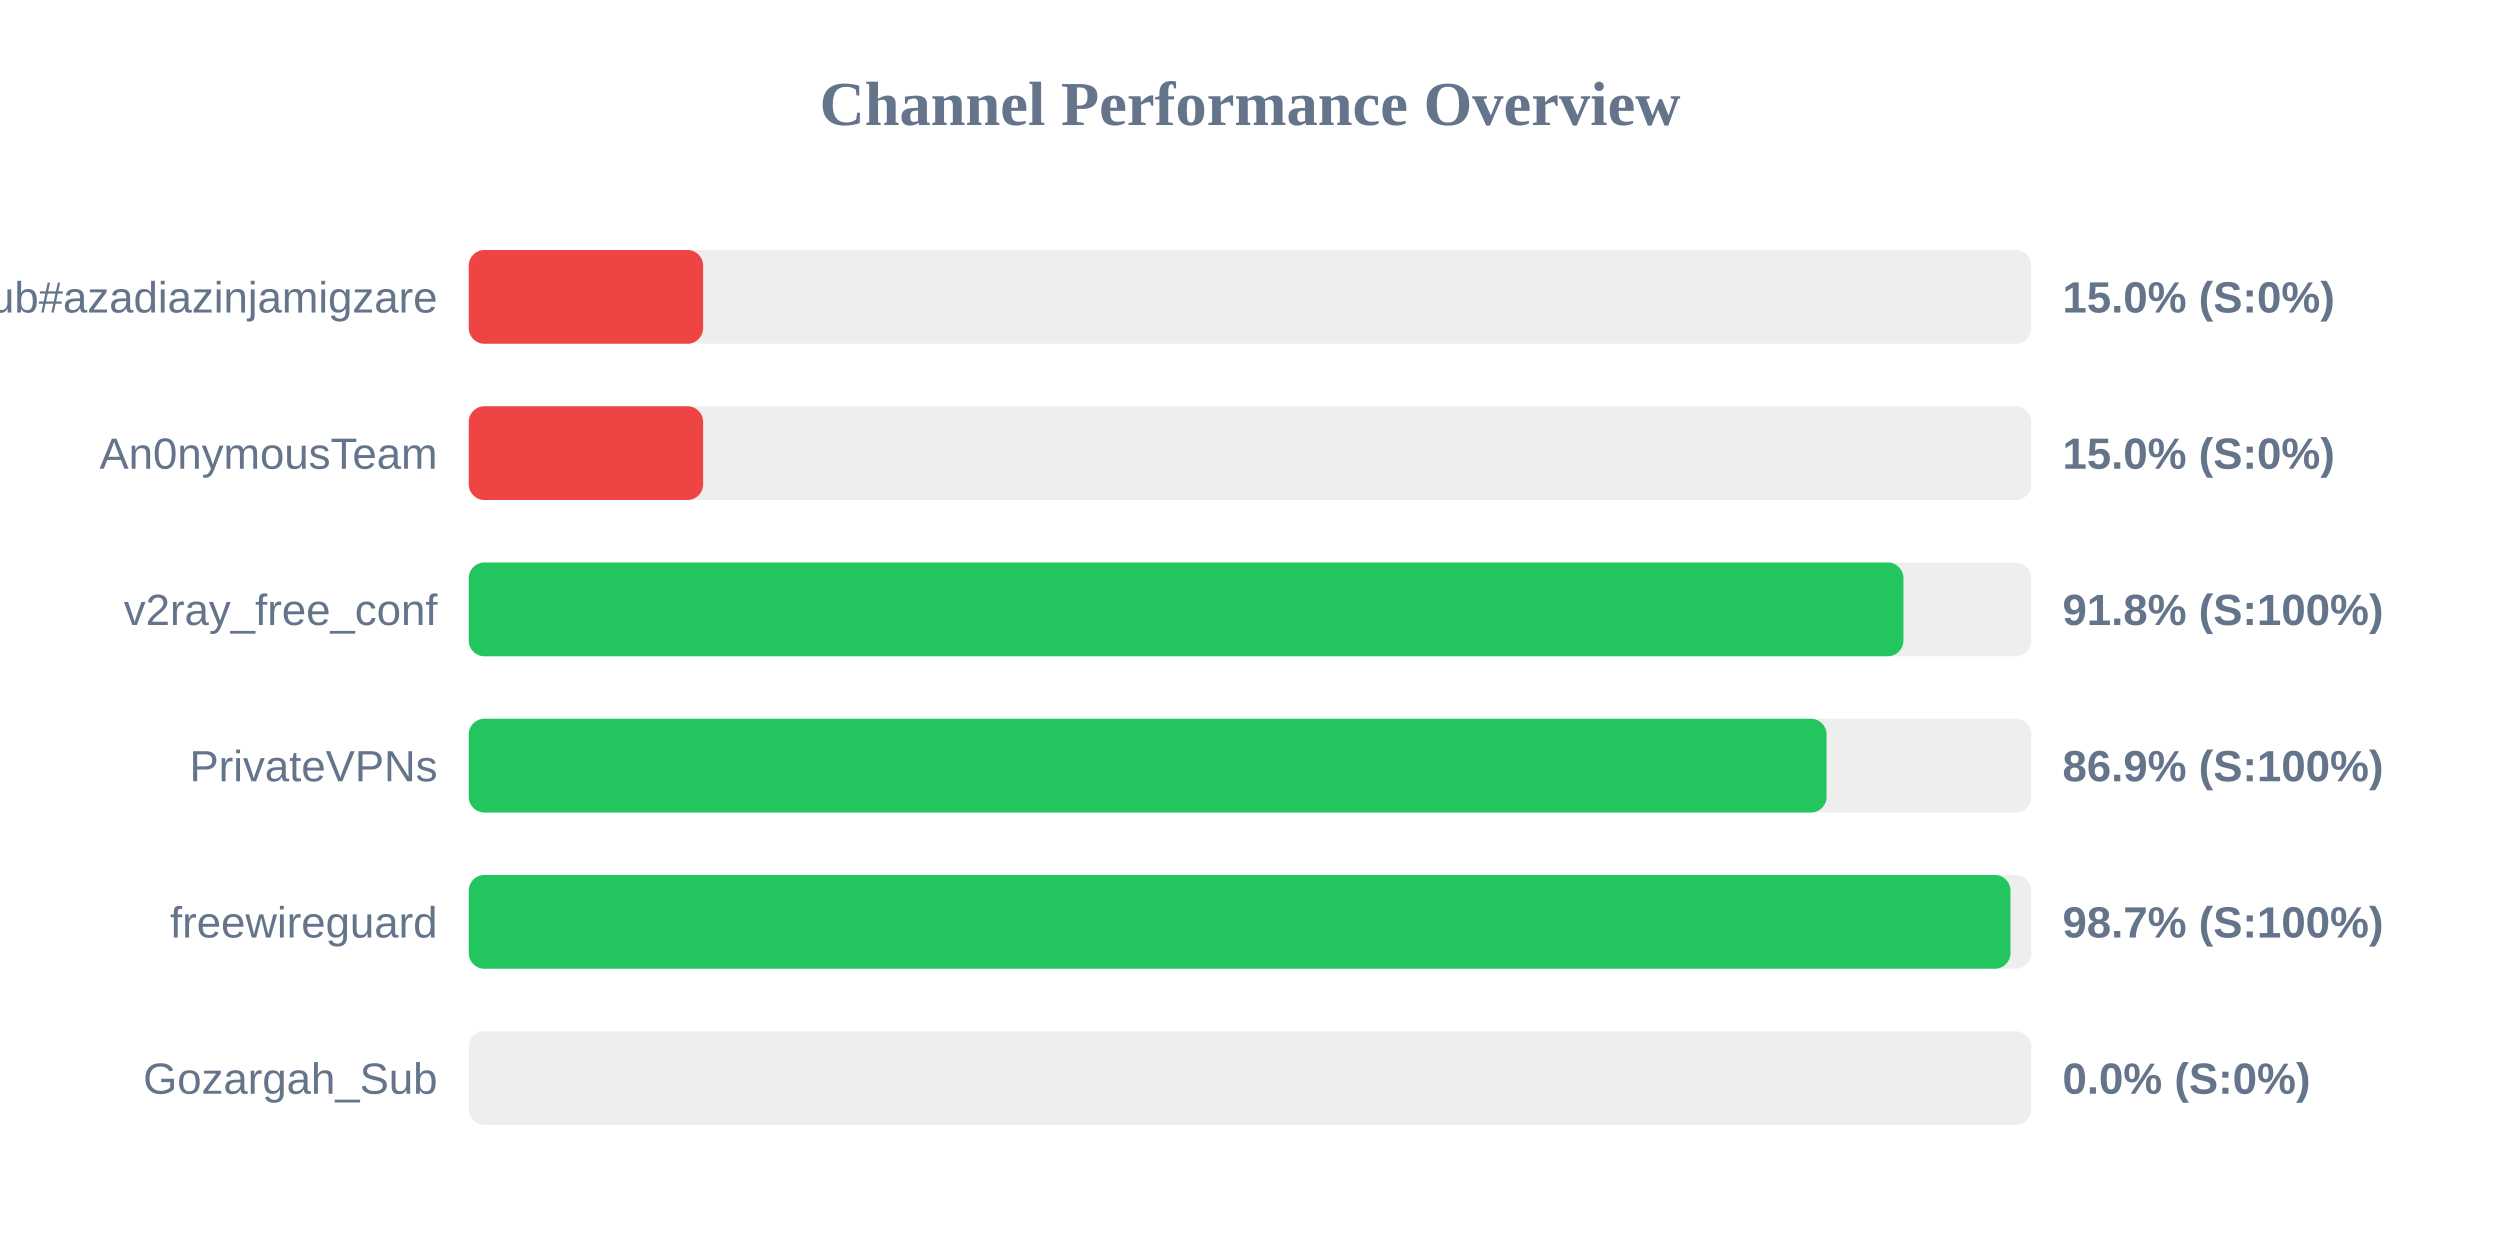
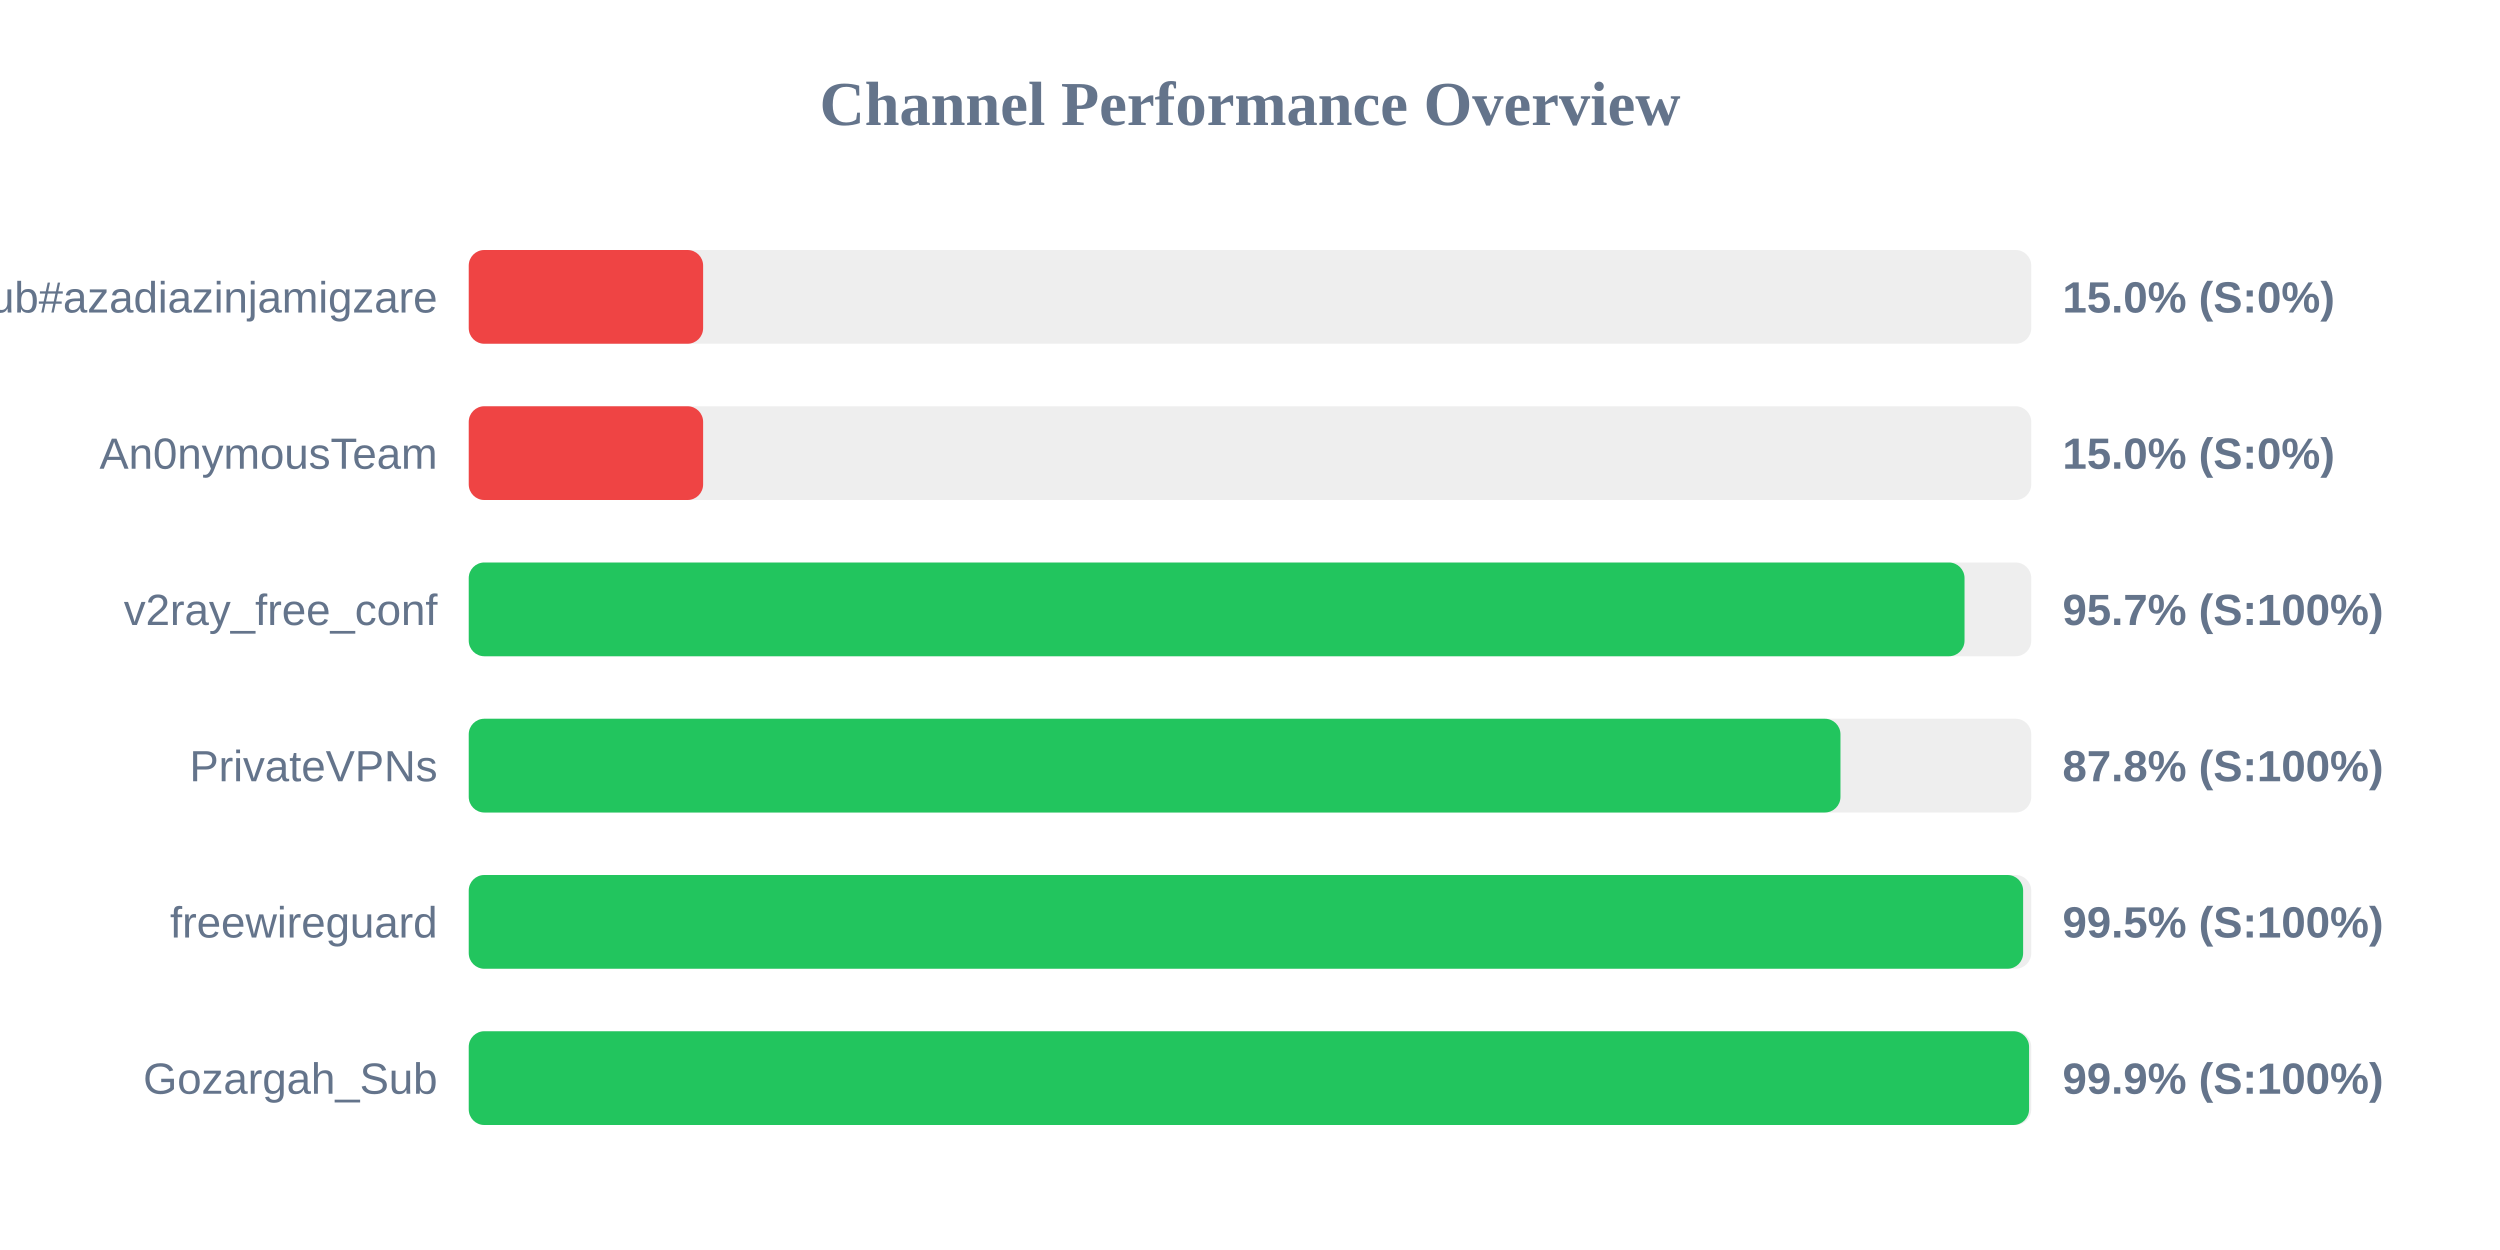
<svg xmlns="http://www.w3.org/2000/svg" width="800" height="400" version="1.1">
  <style>
        .row { font: 14px Arial; fill: #64748b; }
        .score { font: bold 14px Arial; fill: #64748b; }
    </style>
  <text x="400" y="40" text-anchor="middle" font-size="20px" font-weight="bold" fill="#64748b">Channel Performance Overview</text>
  <rect x="150" y="80" width="500" height="30" fill="#eee" rx="5" />
  <rect x="150" y="80" width="75.0" height="30" fill="#ef4444" rx="5" />
  <text x="140" y="100" text-anchor="end" class="row">Sub#azadiazinjamigzare</text>
  <text x="660" y="100" text-anchor="start" class="score">15.0% (S:0%)</text>
  <rect x="150" y="130" width="500" height="30" fill="#eee" rx="5" />
  <rect x="150" y="130" width="75.0" height="30" fill="#ef4444" rx="5" />
  <text x="140" y="150" text-anchor="end" class="row">An0nymousTeam</text>
  <text x="660" y="150" text-anchor="start" class="score">15.0% (S:0%)</text>
  <rect x="150" y="180" width="500" height="30" fill="#eee" rx="5" />
-   <rect x="150" y="180" width="459.1" height="30" fill="#22c55e" rx="5" />
+   <rect x="150" y="180" width="478.65" height="30" fill="#22c55e" rx="5" />
  <text x="140" y="200" text-anchor="end" class="row">v2ray_free_conf</text>
-   <text x="660" y="200" text-anchor="start" class="score">91.8% (S:100%)</text>
+   <text x="660" y="200" text-anchor="start" class="score">95.7% (S:100%)</text>
  <rect x="150" y="230" width="500" height="30" fill="#eee" rx="5" />
-   <rect x="150" y="230" width="434.5" height="30" fill="#22c55e" rx="5" />
+   <rect x="150" y="230" width="438.95" height="30" fill="#22c55e" rx="5" />
  <text x="140" y="250" text-anchor="end" class="row">PrivateVPNs</text>
-   <text x="660" y="250" text-anchor="start" class="score">86.9% (S:100%)</text>
+   <text x="660" y="250" text-anchor="start" class="score">87.8% (S:100%)</text>
  <rect x="150" y="280" width="500" height="30" fill="#eee" rx="5" />
-   <rect x="150" y="280" width="493.35" height="30" fill="#22c55e" rx="5" />
+   <rect x="150" y="280" width="497.4" height="30" fill="#22c55e" rx="5" />
  <text x="140" y="300" text-anchor="end" class="row">freewireguard</text>
-   <text x="660" y="300" text-anchor="start" class="score">98.7% (S:100%)</text>
+   <text x="660" y="300" text-anchor="start" class="score">99.5% (S:100%)</text>
  <rect x="150" y="330" width="500" height="30" fill="#eee" rx="5" />
-   <rect x="150" y="330" width="0.0" height="30" fill="#ef4444" rx="5" />
+   <rect x="150" y="330" width="499.3" height="30" fill="#22c55e" rx="5" />
  <text x="140" y="350" text-anchor="end" class="row">Gozargah_Sub</text>
-   <text x="660" y="350" text-anchor="start" class="score">0.0% (S:0%)</text>
+   <text x="660" y="350" text-anchor="start" class="score">99.9% (S:100%)</text>
</svg>
